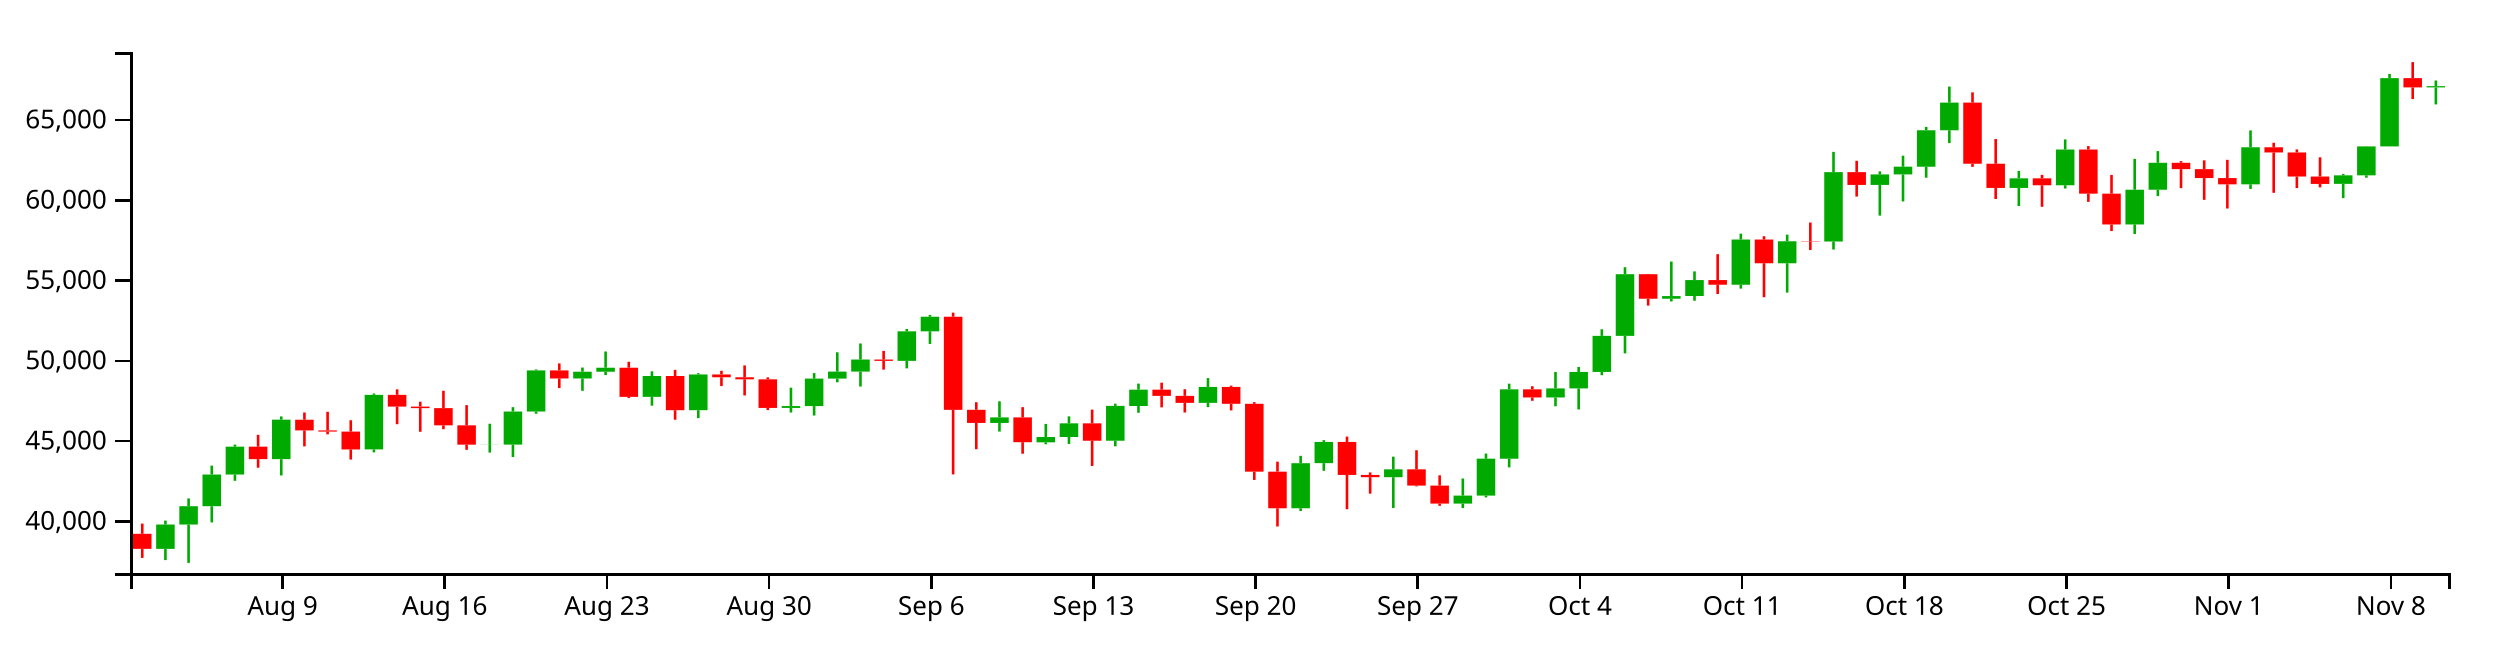
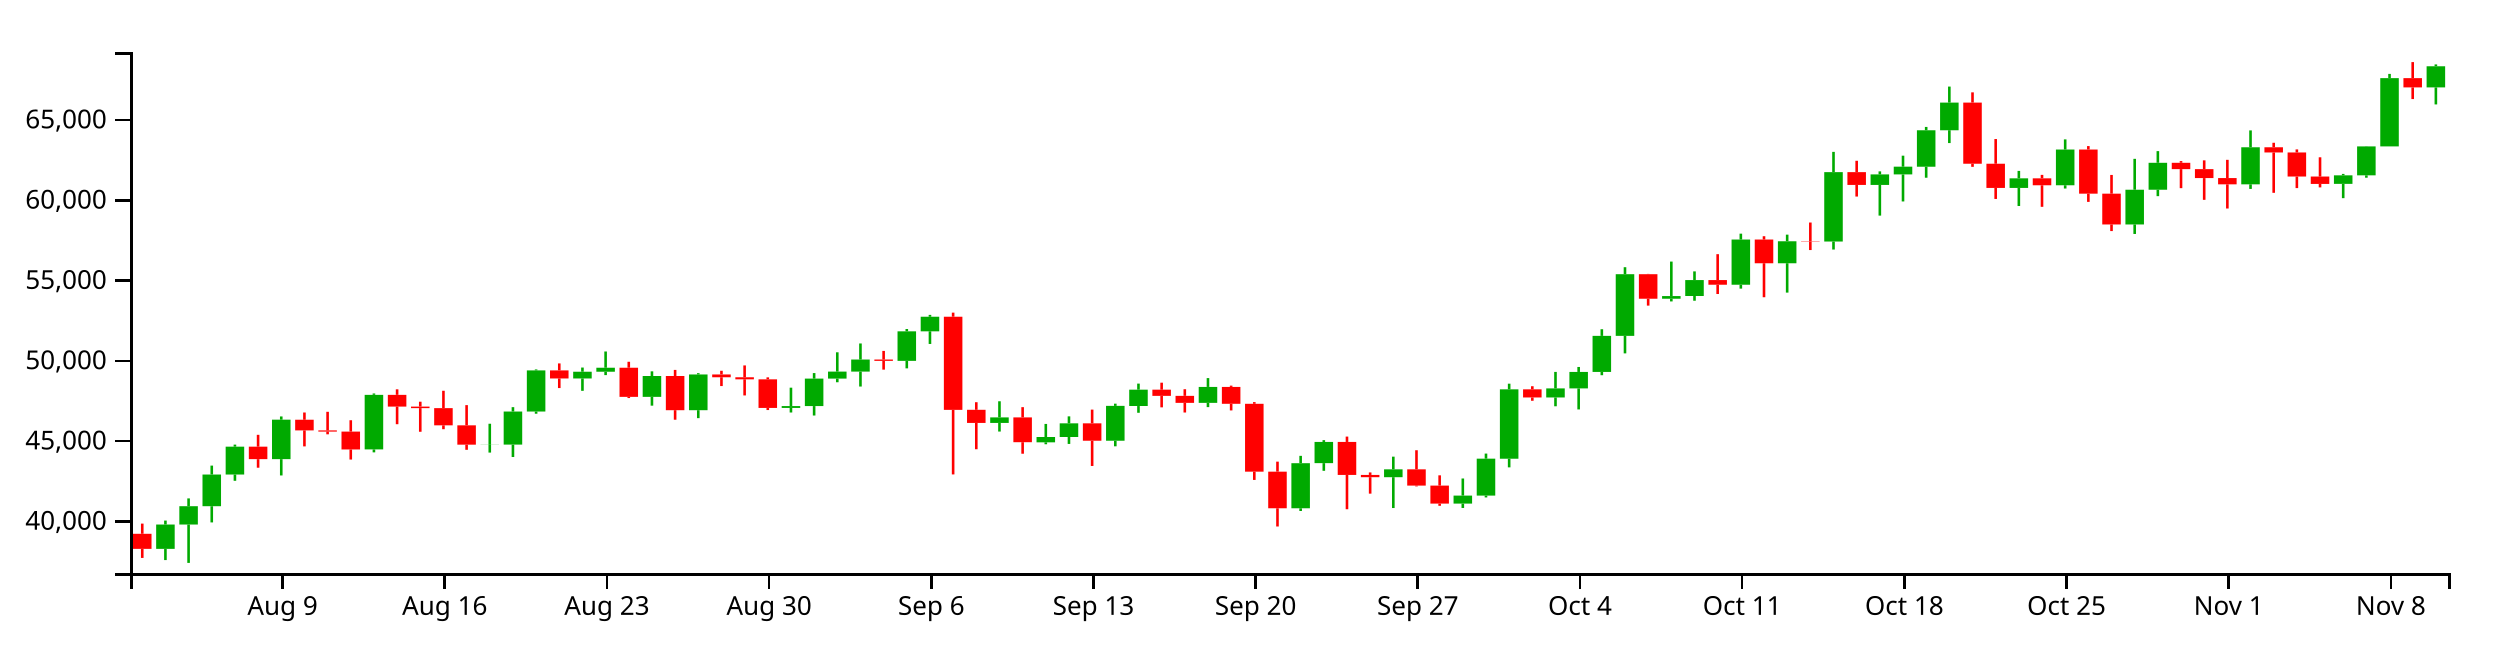
<svg xmlns="http://www.w3.org/2000/svg" version="1.1" width="960" height="250">
  <g transform="translate(50,20)">
    <style>.axis path,.axis line{fill:none;stroke:#000;shape-rendering:crispEdges;}path.candle{stroke:#000000;}path.candle.body{stroke-width:0;}path.candle.up{fill:#00AA00;stroke:#00AA00;}path.candle.down{fill:#FF0000;stroke:#FF0000;}</style>
    <g class="candlestick">
      <g class="data">
-         <path class="candle body up" d="M 9.964 190.763 l 7.117 0 L 17.081 181.416 l -7.117 0 L 9.964 190.763 M 18.86 181.416 l 7.117 0 L 25.978 174.392 l -7.117 0 L 18.86 181.416 M 27.757 174.392 l 7.117 0 L 34.874 162.219 l -7.117 0 L 27.757 174.392 M 36.653 162.219 l 7.117 0 L 43.77 151.517 l -7.117 0 L 36.653 162.219 M 54.446 156.315 l 7.117 0 L 61.563 141.154 l -7.117 0 L 54.446 156.315 M 90.032 152.581 l 7.117 0 L 97.149 131.619 l -7.117 0 L 90.032 152.581 M 134.514 150.757 l 7.117 0 L 141.631 150.699 l -7.117 0 L 134.514 150.757 M 143.411 150.736 l 7.117 0 L 150.528 138.027 l -7.117 0 L 143.411 150.736 M 152.307 138.027 l 7.117 0 L 159.424 122.232 l -7.117 0 L 152.307 138.027 M 170.1 125.319 l 7.117 0 L 177.217 122.746 l -7.117 0 L 170.1 125.319 M 178.996 122.746 l 7.117 0 L 186.114 121.207 l -7.117 0 L 178.996 122.746 M 196.789 132.396 l 7.117 0 L 203.906 124.385 l -7.117 0 L 196.789 132.396 M 214.582 137.514 l 7.117 0 L 221.699 123.79 l -7.117 0 L 214.582 137.514 M 250.168 136.657 l 7.117 0 L 257.285 135.929 l -7.117 0 L 250.168 136.657 M 259.064 135.929 l 7.117 0 L 266.182 125.389 l -7.117 0 L 259.064 135.929 M 267.961 125.389 l 7.117 0 L 275.078 122.7 l -7.117 0 L 267.961 125.389 M 276.857 122.7 l 7.117 0 L 283.974 118.06 l -7.117 0 L 276.857 122.7 M 294.65 118.564 l 7.117 0 L 301.767 107.223 l -7.117 0 L 294.65 118.564 M 303.547 107.223 l 7.117 0 L 310.664 101.631 l -7.117 0 L 303.547 107.223 M 330.236 142.419 l 7.117 0 L 337.353 140.28 l -7.117 0 L 330.236 142.419 M 348.029 149.855 l 7.117 0 L 355.146 147.811 l -7.117 0 L 348.029 149.855 M 356.925 147.811 l 7.117 0 L 364.042 142.561 l -7.117 0 L 356.925 147.811 M 374.718 149.248 l 7.117 0 L 381.835 135.864 l -7.117 0 L 374.718 149.248 M 383.615 135.915 l 7.117 0 L 390.732 129.637 l -7.117 0 L 383.615 135.915 M 410.304 134.702 l 7.117 0 L 417.421 128.581 l -7.117 0 L 410.304 134.702 M 445.89 175.183 l 7.117 0 L 453.007 157.861 l -7.117 0 L 445.89 175.183 M 454.786 157.844 l 7.117 0 L 461.903 149.713 l -7.117 0 L 454.786 157.844 M 481.475 163.243 l 7.117 0 L 488.593 160.221 l -7.117 0 L 481.475 163.243 M 508.165 173.389 l 7.117 0 L 515.282 170.311 l -7.117 0 L 508.165 173.389 M 517.061 170.311 l 7.117 0 L 524.178 156.132 l -7.117 0 L 517.061 170.311 M 525.958 156.157 l 7.117 0 L 533.075 129.513 l -7.117 0 L 525.958 156.157 M 543.75 132.637 l 7.117 0 L 550.868 129.153 l -7.117 0 L 543.75 132.637 M 552.647 129.153 l 7.117 0 L 559.764 122.834 l -7.117 0 L 552.647 129.153 M 561.543 122.834 l 7.117 0 L 568.661 108.98 l -7.117 0 L 561.543 122.834 M 570.44 108.98 l 7.117 0 L 577.557 85.286 l -7.117 0 L 570.44 108.98 M 588.233 94.718 l 7.117 0 L 595.35 93.693 l -7.117 0 L 588.233 94.718 M 597.129 93.667 l 7.117 0 L 604.246 87.538 l -7.117 0 L 597.129 93.667 M 614.922 89.331 l 7.117 0 L 622.039 71.991 l -7.117 0 L 614.922 89.331 M 632.715 81.082 l 7.117 0 L 639.832 72.635 l -7.117 0 L 632.715 81.082 M 650.508 72.752 l 7.117 0 L 657.625 46.09 l -7.117 0 L 650.508 72.752 M 668.301 51.003 l 7.117 0 L 675.418 46.979 l -7.117 0 L 668.301 51.003 M 677.197 46.979 l 7.117 0 L 684.314 44.01 l -7.117 0 L 677.197 46.979 M 686.094 44.036 l 7.117 0 L 693.211 30.01 l -7.117 0 L 686.094 44.036 M 694.99 30.01 l 7.117 0 L 702.107 19.4 l -7.117 0 L 694.99 30.01 M 721.679 52.158 l 7.117 0 L 728.796 48.468 l -7.117 0 L 721.679 52.158 M 739.472 51.147 l 7.117 0 L 746.589 37.42 l -7.117 0 L 739.472 51.147 M 766.162 66.183 l 7.117 0 L 773.279 52.851 l -7.117 0 L 766.162 66.183 M 775.058 52.851 l 7.117 0 L 782.175 42.506 l -7.117 0 L 775.058 52.851 M 810.644 50.784 l 7.117 0 L 817.761 36.549 l -7.117 0 L 810.644 50.784 M 846.23 50.605 l 7.117 0 L 853.347 47.335 l -7.117 0 L 846.23 50.605 M 855.126 47.334 l 7.117 0 L 862.243 36.218 l -7.117 0 L 855.126 47.334 M 864.022 36.219 l 7.117 0 L 871.14 10.002 l -7.117 0 L 864.022 36.219 M 881.815 13.566 l 7.117 0 L 888.932 13.083 l -7.117 0 L 881.815 13.566" />
+         <path class="candle body up" d="M 9.964 190.763 l 7.117 0 L 17.081 181.416 l -7.117 0 L 9.964 190.763 M 18.86 181.416 l 7.117 0 L 25.978 174.392 l -7.117 0 L 18.86 181.416 M 27.757 174.392 l 7.117 0 L 34.874 162.219 l -7.117 0 L 27.757 174.392 M 36.653 162.219 l 7.117 0 L 43.77 151.517 l -7.117 0 L 36.653 162.219 M 54.446 156.315 l 7.117 0 L 61.563 141.154 l -7.117 0 L 54.446 156.315 M 90.032 152.581 l 7.117 0 L 97.149 131.619 l -7.117 0 L 90.032 152.581 M 134.514 150.757 l 7.117 0 L 141.631 150.699 l -7.117 0 L 134.514 150.757 M 143.411 150.736 l 7.117 0 L 150.528 138.027 l -7.117 0 L 143.411 150.736 M 152.307 138.027 l 7.117 0 L 159.424 122.232 l -7.117 0 L 152.307 138.027 M 170.1 125.319 l 7.117 0 L 177.217 122.746 l -7.117 0 L 170.1 125.319 M 178.996 122.746 l 7.117 0 L 186.114 121.207 l -7.117 0 L 178.996 122.746 M 196.789 132.396 l 7.117 0 L 203.906 124.385 l -7.117 0 L 196.789 132.396 M 214.582 137.514 l 7.117 0 L 221.699 123.79 l -7.117 0 L 214.582 137.514 M 250.168 136.657 l 7.117 0 L 257.285 135.929 l -7.117 0 L 250.168 136.657 M 259.064 135.929 l 7.117 0 L 266.182 125.389 l -7.117 0 L 259.064 135.929 M 267.961 125.389 l 7.117 0 L 275.078 122.7 l -7.117 0 L 267.961 125.389 M 276.857 122.7 l 7.117 0 L 283.974 118.06 l -7.117 0 L 276.857 122.7 M 294.65 118.564 l 7.117 0 L 301.767 107.223 l -7.117 0 L 294.65 118.564 M 303.547 107.223 l 7.117 0 L 310.664 101.631 l -7.117 0 L 303.547 107.223 M 330.236 142.419 l 7.117 0 L 337.353 140.28 l -7.117 0 L 330.236 142.419 M 348.029 149.855 l 7.117 0 L 355.146 147.811 l -7.117 0 L 348.029 149.855 M 356.925 147.811 l 7.117 0 L 364.042 142.561 l -7.117 0 L 356.925 147.811 M 374.718 149.248 l 7.117 0 L 381.835 135.864 l -7.117 0 L 374.718 149.248 M 383.615 135.915 l 7.117 0 L 390.732 129.637 l -7.117 0 L 383.615 135.915 M 410.304 134.702 l 7.117 0 L 417.421 128.581 l -7.117 0 L 410.304 134.702 M 445.89 175.183 l 7.117 0 L 453.007 157.861 l -7.117 0 L 445.89 175.183 M 454.786 157.844 l 7.117 0 L 461.903 149.713 l -7.117 0 L 454.786 157.844 M 481.475 163.243 l 7.117 0 L 488.593 160.221 l -7.117 0 L 481.475 163.243 M 508.165 173.389 l 7.117 0 L 515.282 170.311 l -7.117 0 L 508.165 173.389 M 517.061 170.311 l 7.117 0 L 524.178 156.132 l -7.117 0 L 517.061 170.311 M 525.958 156.157 l 7.117 0 L 533.075 129.513 l -7.117 0 L 525.958 156.157 M 543.75 132.637 l 7.117 0 L 550.868 129.153 l -7.117 0 L 543.75 132.637 M 552.647 129.153 l 7.117 0 L 559.764 122.834 l -7.117 0 L 552.647 129.153 M 561.543 122.834 l 7.117 0 L 568.661 108.98 l -7.117 0 L 561.543 122.834 M 570.44 108.98 l 7.117 0 L 577.557 85.286 l -7.117 0 L 570.44 108.98 M 588.233 94.718 l 7.117 0 L 595.35 93.693 l -7.117 0 L 588.233 94.718 M 597.129 93.667 l 7.117 0 L 604.246 87.538 l -7.117 0 L 597.129 93.667 M 614.922 89.331 l 7.117 0 L 622.039 71.991 l -7.117 0 L 614.922 89.331 M 632.715 81.082 l 7.117 0 L 639.832 72.635 l -7.117 0 L 632.715 81.082 M 650.508 72.752 l 7.117 0 L 657.625 46.09 l -7.117 0 L 650.508 72.752 M 668.301 51.003 l 7.117 0 L 675.418 46.979 l -7.117 0 L 668.301 51.003 M 677.197 46.979 l 7.117 0 L 684.314 44.01 l -7.117 0 L 677.197 46.979 M 686.094 44.036 l 7.117 0 L 693.211 30.01 l -7.117 0 L 686.094 44.036 M 694.99 30.01 l 7.117 0 L 702.107 19.4 l -7.117 0 L 694.99 30.01 M 721.679 52.158 l 7.117 0 L 728.796 48.468 l -7.117 0 L 721.679 52.158 M 739.472 51.147 l 7.117 0 L 746.589 37.42 l -7.117 0 L 739.472 51.147 M 766.162 66.183 l 7.117 0 L 773.279 52.851 l -7.117 0 L 766.162 66.183 M 775.058 52.851 l 7.117 0 L 782.175 42.506 l -7.117 0 L 775.058 52.851 M 810.644 50.784 l 7.117 0 L 817.761 36.549 l -7.117 0 L 810.644 50.784 M 846.23 50.605 l 7.117 0 L 853.347 47.335 l -7.117 0 L 846.23 50.605 M 855.126 47.334 l 7.117 0 L 862.243 36.218 l -7.117 0 L 855.126 47.334 M 864.022 36.219 l 7.117 0 L 871.14 10.002 l -7.117 0 L 864.022 36.219 M 881.815 13.566 l 7.117 0 L 888.932 5.445 l -7.117 0 L 881.815 13.566" />
        <path class="candle body down" d="M 1.068 184.969 l 7.117 0 L 8.185 190.763 l -7.117 0 L 1.068 184.969 M 45.55 151.517 l 7.117 0 L 52.667 156.315 l -7.117 0 L 45.55 151.517 M 63.343 141.182 l 7.117 0 L 70.46 145.275 l -7.117 0 L 63.343 141.182 M 72.239 145.275 l 7.117 0 L 79.356 145.732 l -7.117 0 L 72.239 145.275 M 81.136 145.734 l 7.117 0 L 88.253 152.587 l -7.117 0 L 81.136 145.734 M 98.928 131.619 l 7.117 0 L 106.046 136.129 l -7.117 0 L 98.928 131.619 M 107.825 136.129 l 7.117 0 L 114.942 136.713 l -7.117 0 L 107.825 136.129 M 116.721 136.713 l 7.117 0 L 123.838 143.325 l -7.117 0 L 116.721 136.713 M 125.618 143.325 l 7.117 0 L 132.735 150.757 l -7.117 0 L 125.618 143.325 M 161.204 122.232 l 7.117 0 L 168.321 125.319 l -7.117 0 L 161.204 122.232 M 187.893 121.207 l 7.117 0 L 195.01 132.396 l -7.117 0 L 187.893 121.207 M 205.686 124.385 l 7.117 0 L 212.803 137.514 l -7.117 0 L 205.686 124.385 M 223.479 123.79 l 7.117 0 L 230.596 124.866 l -7.117 0 L 223.479 123.79 M 232.375 124.866 l 7.117 0 L 239.492 125.652 l -7.117 0 L 232.375 124.866 M 241.271 125.652 l 7.117 0 L 248.389 136.657 l -7.117 0 L 241.271 125.652 M 285.754 118.067 l 7.117 0 L 292.871 118.575 l -7.117 0 L 285.754 118.067 M 312.443 101.617 l 7.117 0 L 319.56 137.391 l -7.117 0 L 312.443 101.617 M 321.339 137.362 l 7.117 0 L 328.457 142.419 l -7.117 0 L 321.339 137.362 M 339.132 140.28 l 7.117 0 L 346.25 149.801 l -7.117 0 L 339.132 140.28 M 365.822 142.561 l 7.117 0 L 372.939 149.247 l -7.117 0 L 365.822 142.561 M 392.511 129.637 l 7.117 0 L 399.628 132.002 l -7.117 0 L 392.511 129.637 M 401.407 132.002 l 7.117 0 L 408.525 134.702 l -7.117 0 L 401.407 132.002 M 419.2 128.581 l 7.117 0 L 426.317 135.061 l -7.117 0 L 419.2 128.581 M 428.097 135.061 l 7.117 0 L 435.214 161.116 l -7.117 0 L 428.097 135.061 M 436.993 161.11 l 7.117 0 L 444.11 175.181 l -7.117 0 L 436.993 161.11 M 463.683 149.713 l 7.117 0 L 470.8 162.381 l -7.117 0 L 463.683 149.713 M 472.579 162.381 l 7.117 0 L 479.696 163.243 l -7.117 0 L 472.579 162.381 M 490.372 160.221 l 7.117 0 L 497.489 166.47 l -7.117 0 L 490.372 160.221 M 499.268 166.47 l 7.117 0 L 506.385 173.38 l -7.117 0 L 499.268 166.47 M 534.854 129.513 l 7.117 0 L 541.971 132.637 l -7.117 0 L 534.854 129.513 M 579.336 85.286 l 7.117 0 L 586.453 94.718 l -7.117 0 L 579.336 85.286 M 606.026 87.538 l 7.117 0 L 613.143 89.331 l -7.117 0 L 606.026 87.538 M 623.818 71.991 l 7.117 0 L 630.936 81.082 l -7.117 0 L 623.818 71.991 M 641.611 72.611 l 7.117 0 L 648.729 72.752 l -7.117 0 L 641.611 72.611 M 659.404 46.09 l 7.117 0 L 666.521 51.003 l -7.117 0 L 659.404 46.09 M 703.886 19.4 l 7.117 0 L 711.004 42.88 l -7.117 0 L 703.886 19.4 M 712.783 42.88 l 7.117 0 L 719.9 52.158 l -7.117 0 L 712.783 42.88 M 730.576 48.468 l 7.117 0 L 737.693 51.147 l -7.117 0 L 730.576 48.468 M 748.369 37.42 l 7.117 0 L 755.486 54.374 l -7.117 0 L 748.369 37.42 M 757.265 54.374 l 7.117 0 L 764.382 66.183 l -7.117 0 L 757.265 54.374 M 783.954 42.506 l 7.117 0 L 791.072 44.939 l -7.117 0 L 783.954 42.506 M 792.851 44.939 l 7.117 0 L 799.968 48.388 l -7.117 0 L 792.851 44.939 M 801.747 48.388 l 7.117 0 L 808.864 50.784 l -7.117 0 L 801.747 48.388 M 819.54 36.545 l 7.117 0 L 826.657 38.543 l -7.117 0 L 819.54 36.545 M 828.437 38.543 l 7.117 0 L 835.554 47.801 l -7.117 0 L 828.437 38.543 M 837.333 47.801 l 7.117 0 L 844.45 50.624 l -7.117 0 L 837.333 47.801 M 872.919 10.002 l 7.117 0 L 880.036 13.566 l -7.117 0 L 872.919 10.002" />
        <path class="candle body equal" />
-         <path class="candle wick up" d="M 13.523 179.896 L 13.523 181.416 M 13.523 190.763 L 13.523 195.07 M 22.419 171.386 L 22.419 174.392 M 22.419 181.416 L 22.419 196.154 M 31.315 158.793 L 31.315 162.219 M 31.315 174.392 L 31.315 180.61 M 40.212 150.732 L 40.212 151.517 M 40.212 162.219 L 40.212 164.626 M 58.005 139.917 L 58.005 141.154 M 58.005 156.315 L 58.005 162.575 M 93.591 131.089 L 93.591 131.619 M 93.591 152.581 L 93.591 153.707 M 138.073 142.717 L 138.073 150.699 M 138.073 150.757 L 138.073 153.794 M 146.969 136.348 L 146.969 138.027 M 146.969 150.736 L 146.969 155.493 M 155.866 121.859 L 155.866 122.232 M 155.866 138.027 L 155.866 138.876 M 173.659 121.138 L 173.659 122.746 M 173.659 125.319 L 173.659 130.078 M 182.555 114.972 L 182.555 121.207 M 182.555 122.746 L 182.555 124.042 M 200.348 122.591 L 200.348 124.385 M 200.348 132.396 L 200.348 135.773 M 218.141 123.296 L 218.141 123.79 M 218.141 137.514 L 218.141 140.571 M 253.727 128.869 L 253.727 135.929 M 253.727 136.657 L 253.727 138.401 M 262.623 123.259 L 262.623 125.389 M 262.623 135.929 L 262.623 139.56 M 271.519 115.28 L 271.519 122.7 M 271.519 125.389 L 271.519 126.785 M 280.416 111.89 L 280.416 118.06 M 280.416 122.7 L 280.416 128.432 M 298.209 106.341 L 298.209 107.223 M 298.209 118.564 L 298.209 121.446 M 307.105 100.915 L 307.105 101.631 M 307.105 107.223 L 307.105 112.079 M 333.794 134.085 L 333.794 140.28 M 333.794 142.419 L 333.794 145.719 M 351.587 142.791 L 351.587 147.811 M 351.587 149.855 L 351.587 150.595 M 360.484 139.881 L 360.484 142.561 M 360.484 147.811 L 360.484 150.472 M 378.277 135.01 L 378.277 135.864 M 378.277 149.248 L 378.277 151.382 M 387.173 127.303 L 387.173 129.637 M 387.173 135.915 L 387.173 138.51 M 413.862 125.187 L 413.862 128.581 M 413.862 134.702 L 413.862 136.332 M 449.448 155.044 L 449.448 157.861 M 449.448 175.183 L 449.448 176.223 M 458.345 149.018 L 458.345 149.713 M 458.345 157.844 L 458.345 160.787 M 485.034 155.356 L 485.034 160.221 M 485.034 163.243 L 485.034 175.085 M 511.723 163.741 L 511.723 170.311 M 511.723 173.389 L 511.723 175.061 M 520.62 154.176 L 520.62 156.132 M 520.62 170.311 L 520.62 171.015 M 529.516 127.334 L 529.516 129.513 M 529.516 156.157 L 529.516 159.468 M 547.309 122.814 L 547.309 129.153 M 547.309 132.637 L 547.309 136.009 M 556.206 120.915 L 556.206 122.834 M 556.206 129.153 L 556.206 137.223 M 565.102 106.425 L 565.102 108.98 M 565.102 122.834 L 565.102 124.082 M 573.998 82.604 L 573.998 85.286 M 573.998 108.98 L 573.998 115.697 M 591.791 80.446 L 591.791 93.693 M 591.791 94.718 L 591.791 95.751 M 600.688 84.213 L 600.688 87.538 M 600.688 93.667 L 600.688 95.48 M 618.481 69.725 L 618.481 71.991 M 618.481 89.331 L 618.481 90.835 M 636.273 70.107 L 636.273 72.635 M 636.273 81.082 L 636.273 92.363 M 654.066 38.318 L 654.066 46.09 M 654.066 72.752 L 654.066 75.822 M 671.859 45.807 L 671.859 46.979 M 671.859 51.003 L 671.859 62.795 M 680.756 39.781 L 680.756 44.01 M 680.756 46.979 L 680.756 57.36 M 689.652 28.743 L 689.652 30.01 M 689.652 44.036 L 689.652 48.249 M 698.549 13.244 L 698.549 19.4 M 698.549 30.01 L 698.549 34.937 M 725.238 45.627 L 725.238 48.468 M 725.238 52.158 L 725.238 59.101 M 743.031 33.524 L 743.031 37.42 M 743.031 51.147 L 743.031 52.394 M 769.72 40.994 L 769.72 52.851 M 769.72 66.183 L 769.72 69.842 M 778.617 38.029 L 778.617 42.506 M 778.617 52.851 L 778.617 55.324 M 814.202 30.075 L 814.202 36.549 M 814.202 50.784 L 814.202 52.55 M 849.788 46.78 L 849.788 47.335 M 849.788 50.605 L 849.788 56.093 M 858.685 36.14 L 858.685 36.218 M 858.685 47.334 L 858.685 48.246 M 867.581 8.379 L 867.581 10.002 M 867.581 36.219 L 867.581 36.219 M 885.374 10.909 L 885.374 13.083 M 885.374 13.566 L 885.374 20.1" style="stroke-width: 1px;" />
+         <path class="candle wick up" d="M 13.523 179.896 L 13.523 181.416 M 13.523 190.763 L 13.523 195.07 M 22.419 171.386 L 22.419 174.392 M 22.419 181.416 L 22.419 196.154 M 31.315 158.793 L 31.315 162.219 M 31.315 174.392 L 31.315 180.61 M 40.212 150.732 L 40.212 151.517 M 40.212 162.219 L 40.212 164.626 M 58.005 139.917 L 58.005 141.154 M 58.005 156.315 L 58.005 162.575 M 93.591 131.089 L 93.591 131.619 M 93.591 152.581 L 93.591 153.707 M 138.073 142.717 L 138.073 150.699 M 138.073 150.757 L 138.073 153.794 M 146.969 136.348 L 146.969 138.027 M 146.969 150.736 L 146.969 155.493 M 155.866 121.859 L 155.866 122.232 M 155.866 138.027 L 155.866 138.876 M 173.659 121.138 L 173.659 122.746 M 173.659 125.319 L 173.659 130.078 M 182.555 114.972 L 182.555 121.207 M 182.555 122.746 L 182.555 124.042 M 200.348 122.591 L 200.348 124.385 M 200.348 132.396 L 200.348 135.773 M 218.141 123.296 L 218.141 123.79 M 218.141 137.514 L 218.141 140.571 M 253.727 128.869 L 253.727 135.929 M 253.727 136.657 L 253.727 138.401 M 262.623 123.259 L 262.623 125.389 M 262.623 135.929 L 262.623 139.56 M 271.519 115.28 L 271.519 122.7 M 271.519 125.389 L 271.519 126.785 M 280.416 111.89 L 280.416 118.06 M 280.416 122.7 L 280.416 128.432 M 298.209 106.341 L 298.209 107.223 M 298.209 118.564 L 298.209 121.446 M 307.105 100.915 L 307.105 101.631 M 307.105 107.223 L 307.105 112.079 M 333.794 134.085 L 333.794 140.28 M 333.794 142.419 L 333.794 145.719 M 351.587 142.791 L 351.587 147.811 M 351.587 149.855 L 351.587 150.595 M 360.484 139.881 L 360.484 142.561 M 360.484 147.811 L 360.484 150.472 M 378.277 135.01 L 378.277 135.864 M 378.277 149.248 L 378.277 151.382 M 387.173 127.303 L 387.173 129.637 M 387.173 135.915 L 387.173 138.51 M 413.862 125.187 L 413.862 128.581 M 413.862 134.702 L 413.862 136.332 M 449.448 155.044 L 449.448 157.861 M 449.448 175.183 L 449.448 176.223 M 458.345 149.018 L 458.345 149.713 M 458.345 157.844 L 458.345 160.787 M 485.034 155.356 L 485.034 160.221 M 485.034 163.243 L 485.034 175.085 M 511.723 163.741 L 511.723 170.311 M 511.723 173.389 L 511.723 175.061 M 520.62 154.176 L 520.62 156.132 M 520.62 170.311 L 520.62 171.015 M 529.516 127.334 L 529.516 129.513 M 529.516 156.157 L 529.516 159.468 M 547.309 122.814 L 547.309 129.153 M 547.309 132.637 L 547.309 136.009 M 556.206 120.915 L 556.206 122.834 M 556.206 129.153 L 556.206 137.223 M 565.102 106.425 L 565.102 108.98 M 565.102 122.834 L 565.102 124.082 M 573.998 82.604 L 573.998 85.286 M 573.998 108.98 L 573.998 115.697 M 591.791 80.446 L 591.791 93.693 M 591.791 94.718 L 591.791 95.751 M 600.688 84.213 L 600.688 87.538 M 600.688 93.667 L 600.688 95.48 M 618.481 69.725 L 618.481 71.991 M 618.481 89.331 L 618.481 90.835 M 636.273 70.107 L 636.273 72.635 M 636.273 81.082 L 636.273 92.363 M 654.066 38.318 L 654.066 46.09 M 654.066 72.752 L 654.066 75.822 M 671.859 45.807 L 671.859 46.979 M 671.859 51.003 L 671.859 62.795 M 680.756 39.781 L 680.756 44.01 M 680.756 46.979 L 680.756 57.36 M 689.652 28.743 L 689.652 30.01 M 689.652 44.036 L 689.652 48.249 M 698.549 13.244 L 698.549 19.4 M 698.549 30.01 L 698.549 34.937 M 725.238 45.627 L 725.238 48.468 M 725.238 52.158 L 725.238 59.101 M 743.031 33.524 L 743.031 37.42 M 743.031 51.147 L 743.031 52.394 M 769.72 40.994 L 769.72 52.851 M 769.72 66.183 L 769.72 69.842 M 778.617 38.029 L 778.617 42.506 M 778.617 52.851 L 778.617 55.324 M 814.202 30.075 L 814.202 36.549 M 814.202 50.784 L 814.202 52.55 M 849.788 46.78 L 849.788 47.335 M 849.788 50.605 L 849.788 56.093 M 858.685 36.14 L 858.685 36.218 M 858.685 47.334 L 858.685 48.246 M 867.581 8.379 L 867.581 10.002 M 867.581 36.219 L 867.581 36.219 M 885.374 4.736 L 885.374 5.445 M 885.374 13.566 L 885.374 20.1" style="stroke-width: 1px;" />
        <path class="candle wick down" d="M 4.626 181.065 L 4.626 184.969 M 4.626 190.763 L 4.626 194.247 M 49.108 146.971 L 49.108 151.517 M 49.108 156.315 L 49.108 159.604 M 66.901 138.401 L 66.901 141.182 M 66.901 145.275 L 66.901 151.413 M 75.798 138.133 L 75.798 145.275 M 75.798 145.732 L 75.798 146.779 M 84.694 141.372 L 84.694 145.734 M 84.694 152.587 L 84.694 156.465 M 102.487 129.498 L 102.487 131.619 M 102.487 136.129 L 102.487 142.895 M 111.383 134.256 L 111.383 136.129 M 111.383 136.713 L 111.383 145.799 M 120.28 130.054 L 120.28 136.713 M 120.28 143.325 L 120.28 144.813 M 129.176 135.565 L 129.176 143.325 M 129.176 150.757 L 129.176 152.729 M 164.762 119.553 L 164.762 122.232 M 164.762 125.319 L 164.762 129.017 M 191.451 118.918 L 191.451 121.207 M 191.451 132.396 L 191.451 132.852 M 209.244 122.045 L 209.244 124.385 M 209.244 137.514 L 209.244 141.175 M 227.037 122.377 L 227.037 123.79 M 227.037 124.866 L 227.037 128.247 M 235.934 120.322 L 235.934 124.866 M 235.934 125.652 L 235.934 131.85 M 244.83 124.907 L 244.83 125.652 M 244.83 136.657 L 244.83 137.458 M 289.312 114.752 L 289.312 118.067 M 289.312 118.575 L 289.312 121.939 M 316.002 100.052 L 316.002 101.617 M 316.002 137.391 L 316.002 162.18 M 324.898 134.449 L 324.898 137.362 M 324.898 142.419 L 324.898 152.507 M 342.691 136.348 L 342.691 140.28 M 342.691 149.801 L 342.691 154.232 M 369.38 137.291 L 369.38 142.561 M 369.38 149.247 L 369.38 158.932 M 396.07 126.952 L 396.07 129.637 M 396.07 132.002 L 396.07 136.421 M 404.966 129.461 L 404.966 132.002 M 404.966 134.702 L 404.966 138.404 M 422.759 128.087 L 422.759 128.581 M 422.759 135.061 L 422.759 137.604 M 431.655 134.41 L 431.655 135.061 M 431.655 161.116 L 431.655 164.295 M 440.552 157.273 L 440.552 161.11 M 440.552 175.181 L 440.552 182.175 M 467.241 147.649 L 467.241 149.713 M 467.241 162.381 L 467.241 175.547 M 476.138 161.417 L 476.138 162.381 M 476.138 163.243 L 476.138 169.559 M 493.93 152.89 L 493.93 160.221 M 493.93 166.47 L 493.93 166.774 M 502.827 162.524 L 502.827 166.47 M 502.827 173.38 L 502.827 174.234 M 538.413 128.311 L 538.413 129.513 M 538.413 132.637 L 538.413 133.899 M 582.895 85.179 L 582.895 85.286 M 582.895 94.718 L 582.895 97.358 M 609.584 77.602 L 609.584 87.538 M 609.584 89.331 L 609.584 92.9 M 627.377 70.705 L 627.377 71.991 M 627.377 81.082 L 627.377 94.14 M 645.17 65.449 L 645.17 72.611 M 645.17 72.752 L 645.17 76.019 M 662.963 41.738 L 662.963 46.09 M 662.963 51.003 L 662.963 55.477 M 707.445 15.465 L 707.445 19.4 M 707.445 42.88 L 707.445 44.071 M 716.341 33.39 L 716.341 42.88 M 716.341 52.158 L 716.341 56.401 M 734.134 47.153 L 734.134 48.468 M 734.134 51.147 L 734.134 59.419 M 751.927 36.096 L 751.927 37.42 M 751.927 54.374 L 751.927 57.526 M 760.824 47.178 L 760.824 54.374 M 760.824 66.183 L 760.824 68.732 M 787.513 41.856 L 787.513 42.506 M 787.513 44.939 L 787.513 52.252 M 796.409 41.572 L 796.409 44.939 M 796.409 48.388 L 796.409 56.738 M 805.306 41.372 L 805.306 48.388 M 805.306 50.784 L 805.306 60.07 M 823.099 34.823 L 823.099 36.545 M 823.099 38.543 L 823.099 54.042 M 831.995 37.373 L 831.995 38.543 M 831.995 47.801 L 831.995 52.227 M 840.892 40.398 L 840.892 47.801 M 840.892 50.624 L 840.892 51.956 M 876.477 3.846 L 876.477 10.002 M 876.477 13.566 L 876.477 18.038" style="stroke-width: 1px;" />
        <path class="candle wick equal" style="stroke-width: 1px;" />
      </g>
    </g>
    <g class="x axis" transform="translate(0,200)" fill="none" font-size="10" font-family="sans-serif" text-anchor="middle">
      <path class="domain" stroke="#000" d="M0.5,6V0.5H890.5V6" />
      <g class="tick" opacity="1" transform="translate(58.0048,0)">
        <line stroke="#000" y2="6" x1="0.5" x2="0.5" />
        <text fill="#000" y="9" x="0.5" dy="0.71em">Aug  9</text>
      </g>
      <g class="tick" opacity="1" transform="translate(120.2799,0)">
        <line stroke="#000" y2="6" x1="0.5" x2="0.5" />
        <text fill="#000" y="9" x="0.5" dy="0.71em">Aug 16</text>
      </g>
      <g class="tick" opacity="1" transform="translate(182.555,0)">
        <line stroke="#000" y2="6" x1="0.5" x2="0.5" />
        <text fill="#000" y="9" x="0.5" dy="0.71em">Aug 23</text>
      </g>
      <g class="tick" opacity="1" transform="translate(244.8301,0)">
        <line stroke="#000" y2="6" x1="0.5" x2="0.5" />
        <text fill="#000" y="9" x="0.5" dy="0.71em">Aug 30</text>
      </g>
      <g class="tick" opacity="1" transform="translate(307.1052,0)">
        <line stroke="#000" y2="6" x1="0.5" x2="0.5" />
        <text fill="#000" y="9" x="0.5" dy="0.71em">Sep  6</text>
      </g>
      <g class="tick" opacity="1" transform="translate(369.3802,0)">
        <line stroke="#000" y2="6" x1="0.5" x2="0.5" />
        <text fill="#000" y="9" x="0.5" dy="0.71em">Sep 13</text>
      </g>
      <g class="tick" opacity="1" transform="translate(431.6553,0)">
        <line stroke="#000" y2="6" x1="0.5" x2="0.5" />
        <text fill="#000" y="9" x="0.5" dy="0.71em">Sep 20</text>
      </g>
      <g class="tick" opacity="1" transform="translate(493.9304,0)">
        <line stroke="#000" y2="6" x1="0.5" x2="0.5" />
        <text fill="#000" y="9" x="0.5" dy="0.71em">Sep 27</text>
      </g>
      <g class="tick" opacity="1" transform="translate(556.2055,0)">
        <line stroke="#000" y2="6" x1="0.5" x2="0.5" />
        <text fill="#000" y="9" x="0.5" dy="0.71em">Oct  4</text>
      </g>
      <g class="tick" opacity="1" transform="translate(618.4806,0)">
        <line stroke="#000" y2="6" x1="0.5" x2="0.5" />
        <text fill="#000" y="9" x="0.5" dy="0.71em">Oct 11</text>
      </g>
      <g class="tick" opacity="1" transform="translate(680.7557,0)">
        <line stroke="#000" y2="6" x1="0.5" x2="0.5" />
        <text fill="#000" y="9" x="0.5" dy="0.71em">Oct 18</text>
      </g>
      <g class="tick" opacity="1" transform="translate(743.0308,0)">
        <line stroke="#000" y2="6" x1="0.5" x2="0.5" />
        <text fill="#000" y="9" x="0.5" dy="0.71em">Oct 25</text>
      </g>
      <g class="tick" opacity="1" transform="translate(805.3059,0)">
        <line stroke="#000" y2="6" x1="0.5" x2="0.5" />
        <text fill="#000" y="9" x="0.5" dy="0.71em">Nov  1</text>
      </g>
      <g class="tick" opacity="1" transform="translate(867.581,0)">
        <line stroke="#000" y2="6" x1="0.5" x2="0.5" />
        <text fill="#000" y="9" x="0.5" dy="0.71em">Nov  8</text>
      </g>
    </g>
    <g class="y axis" fill="none" font-size="10" font-family="sans-serif" text-anchor="end">
      <path class="domain" stroke="#000" d="M-6,200.5H0.5V0.5H-6" />
      <g class="tick" opacity="1" transform="translate(0,179.7089)">
        <line stroke="#000" x2="-6" y1="0.5" y2="0.5" />
        <text fill="#000" x="-9" y="0.5" dy="0.32em">40,000</text>
      </g>
      <g class="tick" opacity="1" transform="translate(0,148.882)">
        <line stroke="#000" x2="-6" y1="0.5" y2="0.5" />
        <text fill="#000" x="-9" y="0.5" dy="0.32em">45,000</text>
      </g>
      <g class="tick" opacity="1" transform="translate(0,118.0552)">
        <line stroke="#000" x2="-6" y1="0.5" y2="0.5" />
        <text fill="#000" x="-9" y="0.5" dy="0.32em">50,000</text>
      </g>
      <g class="tick" opacity="1" transform="translate(0,87.22827)">
        <line stroke="#000" x2="-6" y1="0.5" y2="0.5" />
        <text fill="#000" x="-9" y="0.5" dy="0.32em">55,000</text>
      </g>
      <g class="tick" opacity="1" transform="translate(0,56.40138)">
        <line stroke="#000" x2="-6" y1="0.5" y2="0.5" />
        <text fill="#000" x="-9" y="0.5" dy="0.32em">60,000</text>
      </g>
      <g class="tick" opacity="1" transform="translate(0,25.57449)">
        <line stroke="#000" x2="-6" y1="0.5" y2="0.5" />
        <text fill="#000" x="-9" y="0.5" dy="0.32em">65,000</text>
      </g>
      <text transform="rotate(-90)" y="6" dy=".71em" style="text-anchor: end;">Price ($)</text>
    </g>
  </g>
</svg>
